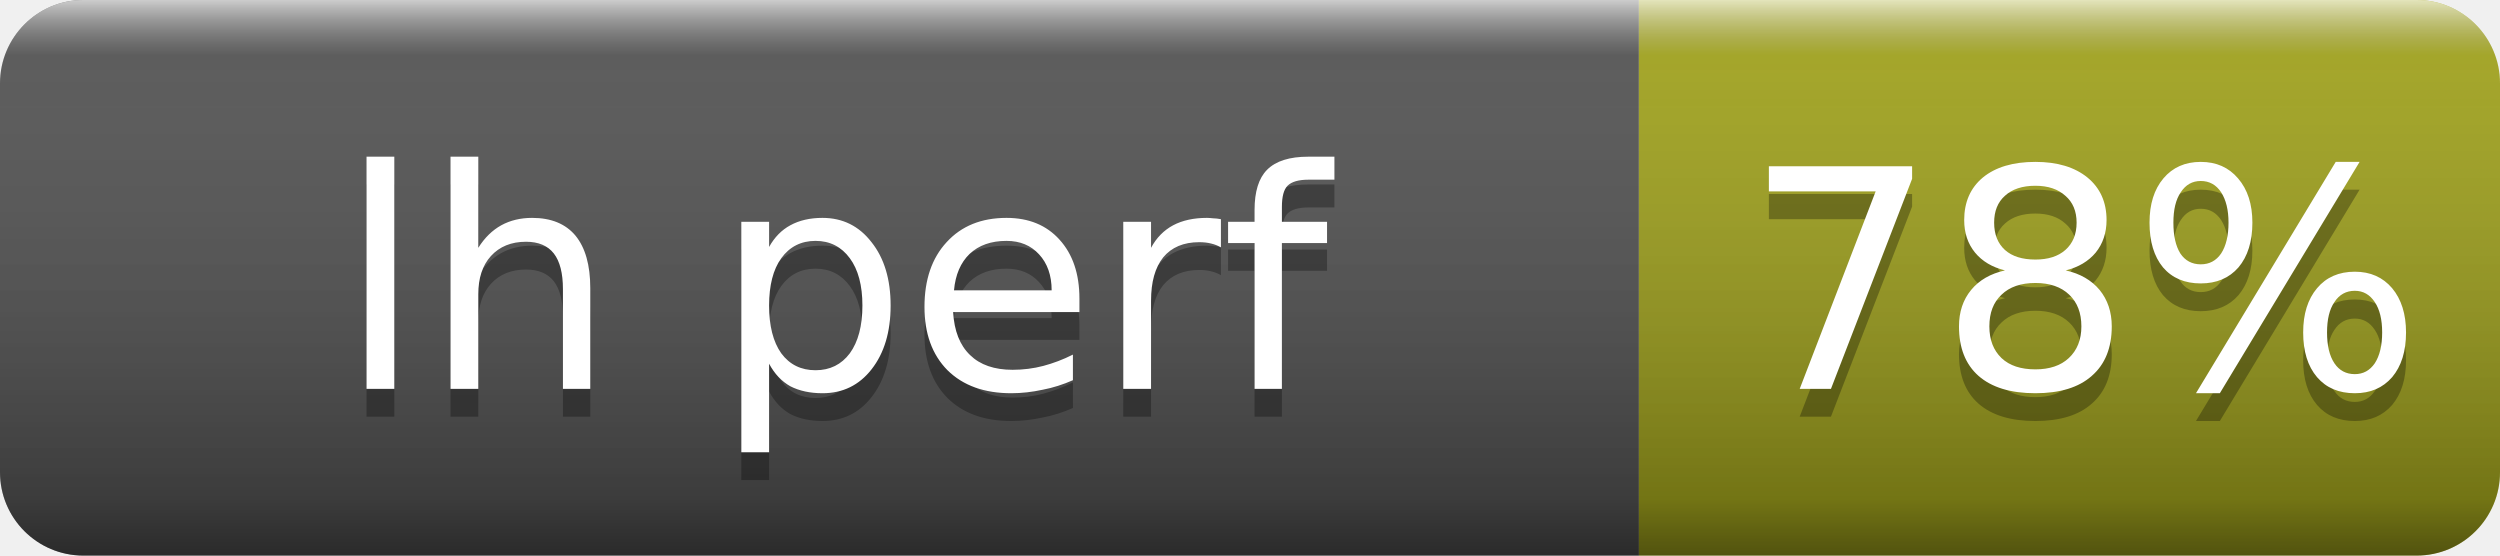
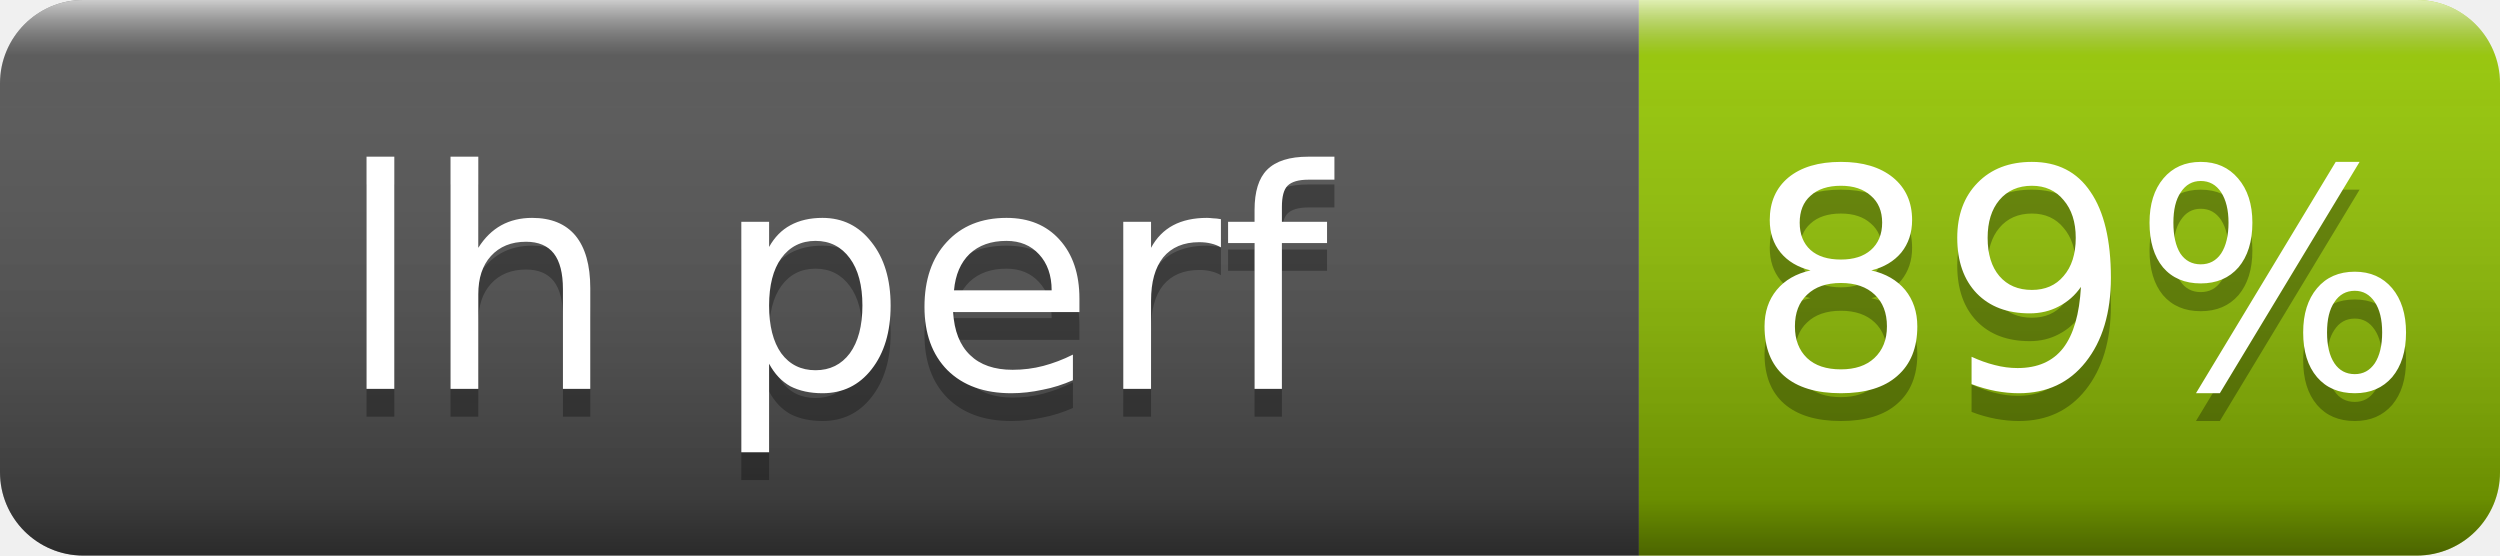
- <svg xmlns="http://www.w3.org/2000/svg" width="90" height="20" role="img" aria-label="lh perf: 78%">
+ <svg xmlns="http://www.w3.org/2000/svg" width="90" height="20" role="img" aria-label="lh perf: 89%">
  <linearGradient id="s" x2="0" y2="100%">
    <stop offset="0" stop-color="#fff" stop-opacity=".7" />
    <stop offset=".1" stop-color="#aaa" stop-opacity=".1" />
    <stop offset=".9" stop-opacity=".3" />
    <stop offset="1" stop-opacity=".5" />
  </linearGradient>
  <clipPath id="r">
    <rect width="90" height="20" rx="3" fill="#fff" />
  </clipPath>
  <g clip-path="url(#r)">
    <rect width="59" height="20" fill="#555" />
-     <rect x="59" width="31" height="20" fill="#a4a61d" />
+     <rect x="59" width="31" height="20" fill="#97ca00" />
    <rect width="90" height="20" fill="url(#s)" />
  </g>
  <g fill="#fff" text-anchor="middle" font-family="Verdana,Geneva,DejaVu Sans,sans-serif" font-size="11">
    <text x="30" y="15" fill="#010101" fill-opacity=".3">lh perf</text>
    <text x="30" y="14">lh perf</text>
-     <text x="75" y="15" fill="#010101" fill-opacity=".3">78%</text>
-     <text x="75" y="14">78%</text>
+     <text x="75" y="15" fill="#010101" fill-opacity=".3">89%</text>
+     <text x="75" y="14">89%</text>
  </g>
</svg>
